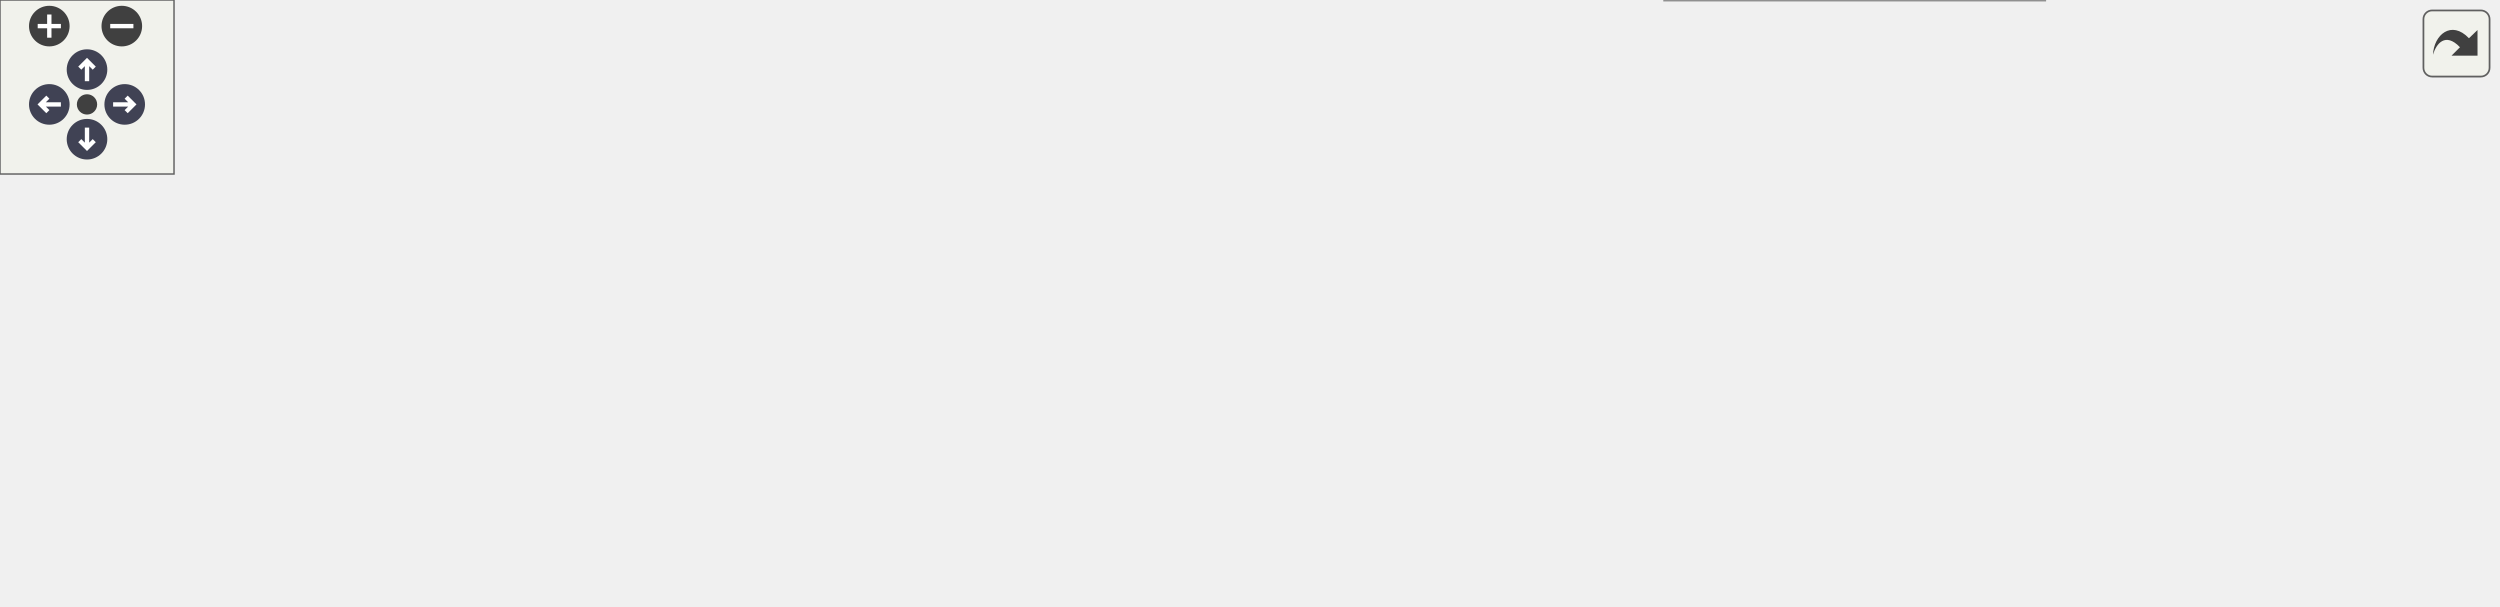
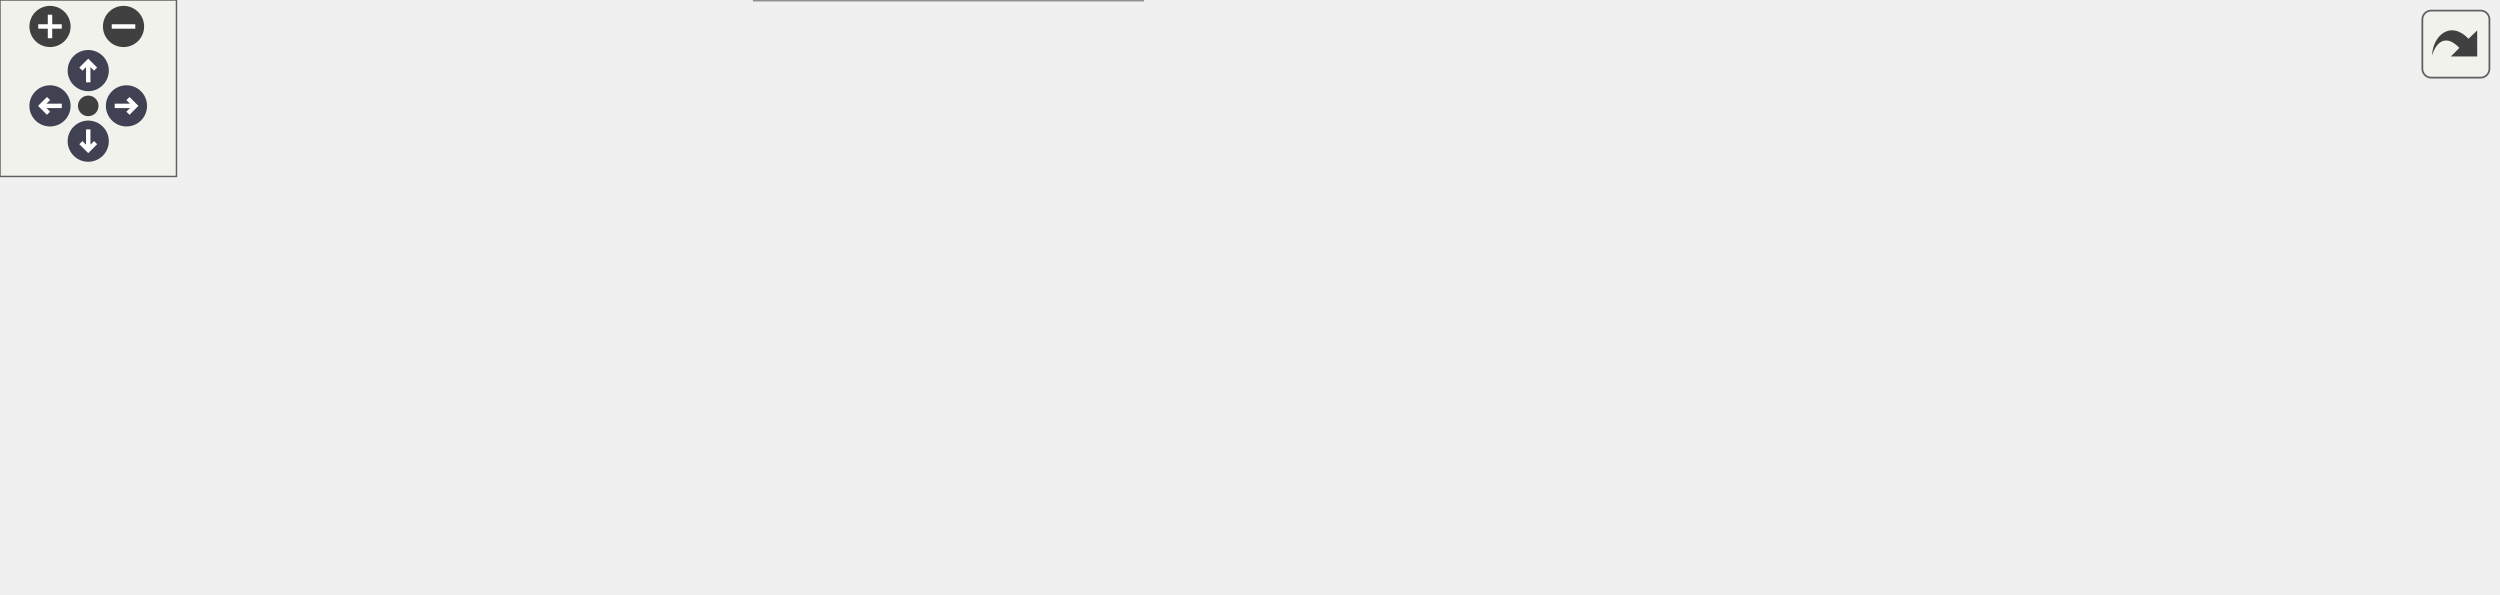
<svg xmlns="http://www.w3.org/2000/svg" xmlns:xlink="http://www.w3.org/1999/xlink" id="main" version="1.1" xml:space="preserve">
  <style type="text/css">
.node, .edge {opacity: 0.7;}
.node.selected, .edge.selected {opacity: 1;}
.edge:hover path { stroke: red; }
.edge:hover polygon { stroke: red; fill: red; }
</style>
  <defs>
    <circle id="rim" cx="0" cy="0" r="7" />
    <circle id="rim2" cx="0" cy="0" r="3.5" />
    <g id="zoomPlus">
      <use xlink:href="#rim" fill="#404040">
        <set attributeName="fill" to="#808080" begin="zoomplus.mouseover" end="zoomplus.mouseout" />
      </use>
      <path d="M-4,0h8M0,-4v8" fill="none" stroke="white" stroke-width="1.5" pointer-events="none" />
    </g>
    <g id="zoomMin">
      <use xlink:href="#rim" fill="#404040">
        <set attributeName="fill" to="#808080" begin="zoomminus.mouseover" end="zoomminus.mouseout" />
      </use>
      <path d="M-4,0h8" fill="none" stroke="white" stroke-width="1.5" pointer-events="none" />
    </g>
    <g id="arrowUp" transform="translate(30 24)">
      <use xlink:href="#rim" />
      <path pointer-events="none" fill="none" stroke="white" stroke-width="1.5" d="M0,-3.0v7 M-2.5,-0.5L0,-3.0L2.5,-0.5" />
    </g>
    <g id="arrowRight" transform="rotate(90) translate(36 -43)">
      <use xlink:href="#rim" />
      <path pointer-events="none" fill="none" stroke="white" stroke-width="1.5" d="M0,-3.0v7 M-2.5,-0.5L0,-3.0L2.5,-0.5" />
    </g>
    <g id="arrowDown" transform="rotate(180) translate(-30 -48)">
      <use xlink:href="#rim" />
      <path pointer-events="none" fill="none" stroke="white" stroke-width="1.5" d="M0,-3.0v7 M-2.5,-0.5L0,-3.0L2.5,-0.5" />
    </g>
    <g id="arrowLeft" transform="rotate(270) translate(-36 17)">
      <use xlink:href="#rim" />
      <path pointer-events="none" fill="none" stroke="white" stroke-width="1.5" d="M0,-3.0v7 M-2.5,-0.5L0,-3.0L2.5,-0.5" />
    </g>
    <g id="resetDef">
      <use xlink:href="#rim2" fill="#404040">
        <set attributeName="fill" to="#808080" begin="reset.mouseover" end="reset.mouseout" />
      </use>
    </g>
  </defs>
  <svg id="graph" class="graph">
    <g id="viewport">
      <g id="Node000001" class="node">
        <g id="a_Node000001">
          <a xlink:title="Checks if ALL elements of a real(kind(0d0)) array are of default value.">
-             <polygon fill="#999999" stroke="#666666" points="861,-84 741,-84 741,-54 861,-54 861,-84" />
-             <text text-anchor="start" x="749" y="-72" font-family="Helvetica,sans-Serif" font-size="10.00">m_helper_basic::f_all</text>
-             <text text-anchor="middle" x="801" y="-61" font-family="Helvetica,sans-Serif" font-size="10.00">_default</text>
+             <polygon fill="#999999" stroke="#666666" points="849,-93.5 729,-93.5 729,-63.5 849,-63.5 849,-93.5" />
+             <text text-anchor="start" x="737" y="-81.5" font-family="Helvetica,sans-Serif" font-size="10.00">m_helper_basic::f_all</text>
+             <text text-anchor="middle" x="789" y="-70.5" font-family="Helvetica,sans-Serif" font-size="10.00">_default</text>
          </a>
        </g>
      </g>
      <g id="Node000002" class="node">
        <g id="a_Node000002">
-           <a xlink:href="namespacem__check__patches.html#a7286a74b75fa2f5e046638056a85665e" target="_top" xlink:title="This subroutine verifies that the primitive variables associated with the given active patch are phys...">
-             <polygon fill="white" stroke="#666666" points="698.5,-148.5 580.5,-148.5 580.5,-107.5 698.5,-107.5 698.5,-148.5" />
-             <text text-anchor="start" x="588.5" y="-136.5" font-family="Helvetica,sans-Serif" font-size="10.00">m_check_patches::s</text>
-             <text text-anchor="start" x="588.5" y="-125.5" font-family="Helvetica,sans-Serif" font-size="10.00">_check_active_patch</text>
-             <text text-anchor="middle" x="639.5" y="-114.5" font-family="Helvetica,sans-Serif" font-size="10.00">_primitive_variables</text>
+           <a xlink:href="m__check__patches_8fpp_8f90.html#ad916354f4c0983cdc82bf989e4816133" target="_top" xlink:title="This subroutine checks the primitive variables.">
+             <polygon fill="white" stroke="#666666" points="688.5,-141.5 565.5,-141.5 565.5,-111.5 688.5,-111.5 688.5,-141.5" />
+             <text text-anchor="start" x="573.5" y="-129.5" font-family="Helvetica,sans-Serif" font-size="10.00">s_check_active_patch</text>
+             <text text-anchor="middle" x="627" y="-118.5" font-family="Helvetica,sans-Serif" font-size="10.00">_primitive_variables</text>
          </a>
        </g>
      </g>
      <g id="edge1_Node000001_Node000002" class="edge">
        <g id="a_edge1_Node000001_Node000002">
          <a xlink:title=" ">
-             <path fill="none" stroke="#63b8ff" d="M749.59,-87.65C732.59,-93.94 713.52,-100.99 696.13,-107.42" />
-             <polygon fill="#63b8ff" stroke="#63b8ff" points="751.17,-90.79 759.34,-84.04 748.75,-84.23 751.17,-90.79" />
+             <path fill="none" stroke="#63b8ff" d="M727.78,-96.57C711.37,-101.49 693.78,-106.77 678.01,-111.5" />
+             <polygon fill="#63b8ff" stroke="#63b8ff" points="729.24,-99.78 737.81,-93.56 727.23,-93.08 729.24,-99.78" />
+           </a>
+         </g>
+       </g>
+       <g id="Node000008" class="node">
+         <g id="a_Node000008">
+           <a xlink:href="m__check__patches_8fpp_8f90.html#a67cf3909c927c6afa5bf543fcf25920e" target="_top" xlink:title="This subroutine verifies that the primitive variables associated with the given inactive patch remain...">
+             <polygon fill="white" stroke="#666666" points="693,-93.5 561,-93.5 561,-63.5 693,-63.5 693,-93.5" />
+             <text text-anchor="start" x="569" y="-81.5" font-family="Helvetica,sans-Serif" font-size="10.00">s_check_inactive_patch</text>
+             <text text-anchor="middle" x="627" y="-70.5" font-family="Helvetica,sans-Serif" font-size="10.00">_primitive_variables</text>
+           </a>
+         </g>
+       </g>
+       <g id="edge7_Node000001_Node000008" class="edge">
+         <g id="a_edge7_Node000001_Node000008">
+           <a xlink:title=" ">
+             <path fill="none" stroke="#63b8ff" d="M718.63,-78.5C710.14,-78.5 701.49,-78.5 693.07,-78.5" />
+             <polygon fill="#63b8ff" stroke="#63b8ff" points="718.88,-82 728.88,-78.5 718.88,-75 718.88,-82" />
+           </a>
+         </g>
+       </g>
+       <g id="Node000009" class="node">
+         <g id="a_Node000009">
+           <a xlink:href="m__checker_8fpp_8f90.html#a3f8dce1399b6705dfac42812d5789fe8" target="_top" xlink:title="Checks constraints on initial partial density perturbation (perturb_flow, perturb_flow_fluid,...">
+             <polygon fill="white" stroke="#666666" points="692.5,-45.5 561.5,-45.5 561.5,-15.5 692.5,-15.5 692.5,-45.5" />
+             <text text-anchor="start" x="569.5" y="-33.5" font-family="Helvetica,sans-Serif" font-size="10.00">s_check_inputs_perturb</text>
+             <text text-anchor="middle" x="627" y="-22.5" font-family="Helvetica,sans-Serif" font-size="10.00">_density</text>
+           </a>
+         </g>
+       </g>
+       <g id="edge9_Node000001_Node000009" class="edge">
+         <g id="a_edge9_Node000001_Node000009">
+           <a xlink:title=" ">
+             <path fill="none" stroke="#63b8ff" d="M727.78,-60.43C711.37,-55.51 693.78,-50.23 678.01,-45.5" />
+             <polygon fill="#63b8ff" stroke="#63b8ff" points="727.23,-63.92 737.81,-63.44 729.24,-57.22 727.23,-63.92" />
+           </a>
+         </g>
+       </g>
+       <g id="Node000003" class="node">
+         <g id="a_Node000003">
+           <a xlink:href="m__check__patches_8fpp_8f90.html#a012d82461480ed012a1434604f83a843" target="_top" xlink:title=" ">
+             <polygon fill="white" stroke="#666666" points="525,-99 426,-99 426,-80 525,-80 525,-99" />
+             <text text-anchor="middle" x="475.5" y="-87" font-family="Helvetica,sans-Serif" font-size="10.00">s_check_patches</text>
+           </a>
+         </g>
+       </g>
+       <g id="edge2_Node000002_Node000003" class="edge">
+         <g id="a_edge2_Node000002_Node000003">
+           <a xlink:title=" ">
+             <path fill="none" stroke="#63b8ff" d="M555.16,-108.97C541.3,-105.54 527.26,-102.06 514.95,-99.02" />
+             <polygon fill="#63b8ff" stroke="#63b8ff" points="554.64,-112.45 565.19,-111.45 556.33,-105.65 554.64,-112.45" />
+           </a>
+         </g>
+       </g>
+       <g id="Node000004" class="node">
+         <g id="a_Node000004">
+           <a xlink:href="m__check__patches_8fpp_8f90.html#abc543146d1c0580932d5b9d4130c4b8f" target="_top" xlink:title="This module contains subroutines that read, and check consistency of, the user provided inputs and da...">
+             <polygon fill="white" stroke="#666666" points="390,-115.5 255,-115.5 255,-85.5 390,-85.5 390,-115.5" />
+             <text text-anchor="start" x="263" y="-103.5" font-family="Helvetica,sans-Serif" font-size="10.00">__m_check_patches_fpp</text>
+             <text text-anchor="middle" x="322.5" y="-92.5" font-family="Helvetica,sans-Serif" font-size="10.00">_f90__</text>
+           </a>
+         </g>
+       </g>
+       <g id="edge3_Node000003_Node000004" class="edge">
+         <g id="a_edge3_Node000003_Node000004">
+           <a xlink:title=" ">
+             <path fill="none" stroke="#63b8ff" d="M415.82,-93.77C407.41,-94.39 398.72,-95.02 390.18,-95.64" />
+             <polygon fill="#63b8ff" stroke="#63b8ff" points="416.17,-97.26 425.89,-93.04 415.66,-90.28 416.17,-97.26" />
+           </a>
+         </g>
+       </g>
+       <g id="Node000005" class="node">
+         <g id="a_Node000005">
+           <a xlink:href="namespacem__start__up.html#aba056c17994ffb88cd1effa3adb95789" target="_top" xlink:title="Checking that the user inputs make sense, i.e. that the individual choices are compatible with the co...">
+             <polygon fill="white" stroke="#666666" points="380.5,-67.5 264.5,-67.5 264.5,-37.5 380.5,-37.5 380.5,-67.5" />
+             <text text-anchor="start" x="272.5" y="-55.5" font-family="Helvetica,sans-Serif" font-size="10.00">m_start_up::s_check</text>
+             <text text-anchor="middle" x="322.5" y="-44.5" font-family="Helvetica,sans-Serif" font-size="10.00">_input_file</text>
+           </a>
+         </g>
+       </g>
+       <g id="edge4_Node000003_Node000005" class="edge">
+         <g id="a_edge4_Node000003_Node000005">
+           <a xlink:title=" ">
+             <path fill="none" stroke="#63b8ff" d="M425.51,-77.5C411.23,-74 395.51,-70.14 380.77,-66.53" />
+             <polygon fill="#63b8ff" stroke="#63b8ff" points="425.07,-80.99 435.61,-79.97 426.73,-74.19 425.07,-80.99" />
+           </a>
+         </g>
+       </g>
+       <g id="Node000006" class="node">
+         <g id="a_Node000006">
+           <a xlink:href="namespacem__start__up.html#a90f45019dd8a980f2ea3fe2c5b83df6c" target="_top" xlink:title=" ">
+             <polygon fill="white" stroke="#666666" points="219,-67.5 89,-67.5 89,-37.5 219,-37.5 219,-67.5" />
+             <text text-anchor="start" x="97" y="-55.5" font-family="Helvetica,sans-Serif" font-size="10.00">m_start_up::s_initialize</text>
+             <text text-anchor="middle" x="154" y="-44.5" font-family="Helvetica,sans-Serif" font-size="10.00">_mpi_domain</text>
+           </a>
+         </g>
+       </g>
+       <g id="edge5_Node000005_Node000006" class="edge">
+         <g id="a_edge5_Node000005_Node000006">
+           <a xlink:title=" ">
+             <path fill="none" stroke="#63b8ff" d="M254.2,-52.5C242.67,-52.5 230.71,-52.5 219.26,-52.5" />
+             <polygon fill="#63b8ff" stroke="#63b8ff" points="254.2,-56 264.2,-52.5 254.2,-49 254.2,-56" />
          </a>
        </g>
      </g>
      <g id="Node000007" class="node">
        <g id="a_Node000007">
-           <a xlink:href="namespacem__check__patches.html#a67a788934dbcdcd139962e5b453bf622" target="_top" xlink:title="This subroutine verifies that the primitive variables associated with the given inactive patch remain...">
-             <polygon fill="white" stroke="#666666" points="703,-89.5 576,-89.5 576,-48.5 703,-48.5 703,-89.5" />
-             <text text-anchor="start" x="584" y="-77.5" font-family="Helvetica,sans-Serif" font-size="10.00">m_check_patches::s</text>
-             <text text-anchor="start" x="584" y="-66.5" font-family="Helvetica,sans-Serif" font-size="10.00">_check_inactive_patch</text>
-             <text text-anchor="middle" x="639.5" y="-55.5" font-family="Helvetica,sans-Serif" font-size="10.00">_primitive_variables</text>
-           </a>
-         </g>
-       </g>
-       <g id="edge6_Node000001_Node000007" class="edge">
-         <g id="a_edge6_Node000001_Node000007">
-           <a xlink:title=" ">
-             <path fill="none" stroke="#63b8ff" d="M730.45,-69C721.37,-69 712.11,-69 703.15,-69" />
-             <polygon fill="#63b8ff" stroke="#63b8ff" points="730.61,-72.5 740.61,-69 730.61,-65.5 730.61,-72.5" />
-           </a>
-         </g>
-       </g>
-       <g id="Node000008" class="node">
-         <g id="a_Node000008">
-           <a xlink:href="m__checker_8fpp_8f90.html#a3f8dce1399b6705dfac42812d5789fe8" target="_top" xlink:title="Checks constraints on initial partial density perturbation (perturb_flow, perturb_flow_fluid,...">
-             <polygon fill="white" stroke="#666666" points="705,-30 574,-30 574,0 705,0 705,-30" />
-             <text text-anchor="start" x="582" y="-18" font-family="Helvetica,sans-Serif" font-size="10.00">s_check_inputs_perturb</text>
-             <text text-anchor="middle" x="639.5" y="-7" font-family="Helvetica,sans-Serif" font-size="10.00">_density</text>
-           </a>
-         </g>
-       </g>
-       <g id="edge8_Node000001_Node000008" class="edge">
-         <g id="a_edge8_Node000001_Node000008">
-           <a xlink:title=" ">
-             <path fill="none" stroke="#63b8ff" d="M746.03,-50.73C726.17,-44 703.9,-36.47 684.97,-30.05" />
-             <polygon fill="#63b8ff" stroke="#63b8ff" points="744.98,-54.07 755.57,-53.96 747.22,-47.44 744.98,-54.07" />
-           </a>
-         </g>
-       </g>
-       <g id="Node000003" class="node">
-         <g id="a_Node000003">
-           <a xlink:href="namespacem__check__patches.html#ac1792db17d6be42202c765e34c6febfe" target="_top" xlink:title=" ">
-             <polygon fill="white" stroke="#666666" points="538,-84 423,-84 423,-54 538,-54 538,-84" />
-             <text text-anchor="start" x="431" y="-72" font-family="Helvetica,sans-Serif" font-size="10.00">m_check_patches::s</text>
-             <text text-anchor="middle" x="480.5" y="-61" font-family="Helvetica,sans-Serif" font-size="10.00">_check_patches</text>
-           </a>
-         </g>
-       </g>
-       <g id="edge2_Node000002_Node000003" class="edge">
-         <g id="a_edge2_Node000002_Node000003">
-           <a xlink:title=" ">
-             <path fill="none" stroke="#63b8ff" d="M573.91,-103.73C556.26,-97.1 537.65,-90.1 521.78,-84.14" />
-             <polygon fill="#63b8ff" stroke="#63b8ff" points="573,-107.12 583.59,-107.36 575.46,-100.57 573,-107.12" />
-           </a>
-         </g>
-       </g>
-       <g id="Node000004" class="node">
-         <g id="a_Node000004">
-           <a xlink:href="namespacem__start__up.html#aba056c17994ffb88cd1effa3adb95789" target="_top" xlink:title="Checking that the user inputs make sense, i.e. that the individual choices are compatible with the co...">
-             <polygon fill="white" stroke="#666666" points="379,-81 263,-81 263,-51 379,-51 379,-81" />
-             <text text-anchor="start" x="271" y="-69" font-family="Helvetica,sans-Serif" font-size="10.00">m_start_up::s_check</text>
-             <text text-anchor="middle" x="321" y="-58" font-family="Helvetica,sans-Serif" font-size="10.00">_input_file</text>
-           </a>
-         </g>
-       </g>
-       <g id="edge3_Node000003_Node000004" class="edge">
-         <g id="a_edge3_Node000003_Node000004">
-           <a xlink:title=" ">
-             <path fill="none" stroke="#63b8ff" d="M412.52,-67.72C401.38,-67.51 389.91,-67.29 379.04,-67.09" />
-             <polygon fill="#63b8ff" stroke="#63b8ff" points="412.57,-71.23 422.64,-67.92 412.71,-64.23 412.57,-71.23" />
-           </a>
-         </g>
-       </g>
-       <g id="Node000005" class="node">
-         <g id="a_Node000005">
-           <a xlink:href="namespacem__start__up.html#a90f45019dd8a980f2ea3fe2c5b83df6c" target="_top" xlink:title=" ">
-             <polygon fill="white" stroke="#666666" points="219,-81 89,-81 89,-51 219,-51 219,-81" />
-             <text text-anchor="start" x="97" y="-69" font-family="Helvetica,sans-Serif" font-size="10.00">m_start_up::s_initialize</text>
-             <text text-anchor="middle" x="154" y="-58" font-family="Helvetica,sans-Serif" font-size="10.00">_mpi_domain</text>
-           </a>
-         </g>
-       </g>
-       <g id="edge4_Node000004_Node000005" class="edge">
-         <g id="a_edge4_Node000004_Node000005">
-           <a xlink:title=" ">
-             <path fill="none" stroke="#63b8ff" d="M252.72,-66C241.65,-66 230.2,-66 219.2,-66" />
-             <polygon fill="#63b8ff" stroke="#63b8ff" points="252.75,-69.5 262.75,-66 252.75,-62.5 252.75,-69.5" />
-           </a>
-         </g>
-       </g>
-       <g id="Node000006" class="node">
-         <g id="a_Node000006">
          <a xlink:href="p__main_8f90.html#aeec10ee8e2940c953967da3e374e1579" target="_top" xlink:title="This program takes care of setting up the initial condition and grid data for the multicomponent flow...">
-             <polygon fill="white" stroke="#666666" points="53,-75.5 0,-75.5 0,-56.5 53,-56.5 53,-75.5" />
-             <text text-anchor="middle" x="26.5" y="-63.5" font-family="Helvetica,sans-Serif" font-size="10.00">p_main</text>
-           </a>
-         </g>
-       </g>
-       <g id="edge5_Node000005_Node000006" class="edge">
-         <g id="a_edge5_Node000005_Node000006">
-           <a xlink:title=" ">
-             <path fill="none" stroke="#63b8ff" d="M78.74,-66C69.58,-66 60.76,-66 53.09,-66" />
-             <polygon fill="#63b8ff" stroke="#63b8ff" points="78.78,-69.5 88.78,-66 78.78,-62.5 78.78,-69.5" />
-           </a>
-         </g>
-       </g>
-       <g id="edge7_Node000007_Node000003" class="edge">
-         <g id="a_edge7_Node000007_Node000003">
-           <a xlink:title=" ">
-             <path fill="none" stroke="#63b8ff" d="M565.96,-69C556.64,-69 547.2,-69 538.19,-69" />
-             <polygon fill="#63b8ff" stroke="#63b8ff" points="566,-72.5 576,-69 566,-65.5 566,-72.5" />
-           </a>
-         </g>
-       </g>
-       <g id="Node000009" class="node">
-         <g id="a_Node000009">
-           <a xlink:href="m__checker_8fpp_8f90.html#a66c49f3c83092720b368c30c6048538a" target="_top" xlink:title="Checks compatibility of parameters in the input file. Used by the pre_process stage.">
-             <polygon fill="white" stroke="#666666" points="526,-27.5 435,-27.5 435,-8.5 526,-8.5 526,-27.5" />
-             <text text-anchor="middle" x="480.5" y="-15.5" font-family="Helvetica,sans-Serif" font-size="10.00">s_check_inputs</text>
-           </a>
-         </g>
-       </g>
-       <g id="edge9_Node000008_Node000009" class="edge">
-         <g id="a_edge9_Node000008_Node000009">
-           <a xlink:title=" ">
-             <path fill="none" stroke="#63b8ff" d="M563.5,-16.43C550.67,-16.68 537.72,-16.93 526.01,-17.15" />
-             <polygon fill="#63b8ff" stroke="#63b8ff" points="563.8,-19.93 573.74,-16.24 563.67,-12.93 563.8,-19.93" />
-           </a>
-         </g>
-       </g>
-       <g id="edge11_Node000009_Node000004" class="edge">
-         <g id="a_edge11_Node000009_Node000004">
-           <a xlink:title=" ">
-             <path fill="none" stroke="#63b8ff" d="M438.34,-30.54C417.86,-36.79 392.94,-44.38 371.43,-50.94" />
-             <polygon fill="#63b8ff" stroke="#63b8ff" points="439.46,-33.86 448.01,-27.6 437.42,-27.17 439.46,-33.86" />
+             <polygon fill="white" stroke="#666666" points="53,-62 0,-62 0,-43 53,-43 53,-62" />
+             <text text-anchor="middle" x="26.5" y="-50" font-family="Helvetica,sans-Serif" font-size="10.00">p_main</text>
+           </a>
+         </g>
+       </g>
+       <g id="edge6_Node000006_Node000007" class="edge">
+         <g id="a_edge6_Node000006_Node000007">
+           <a xlink:title=" ">
+             <path fill="none" stroke="#63b8ff" d="M78.74,-52.5C69.58,-52.5 60.76,-52.5 53.09,-52.5" />
+             <polygon fill="#63b8ff" stroke="#63b8ff" points="78.78,-56 88.78,-52.5 78.78,-49 78.78,-56" />
+           </a>
+         </g>
+       </g>
+       <g id="edge8_Node000008_Node000003" class="edge">
+         <g id="a_edge8_Node000008_Node000003">
+           <a xlink:title=" ">
+             <path fill="none" stroke="#63b8ff" d="M550.72,-84.04C542.06,-84.68 533.41,-85.31 525.23,-85.91" />
+             <polygon fill="#63b8ff" stroke="#63b8ff" points="551.15,-87.52 560.86,-83.29 550.63,-80.54 551.15,-87.52" />
          </a>
        </g>
      </g>
      <g id="Node000010" class="node">
        <g id="a_Node000010">
-           <a xlink:href="m__checker_8fpp_8f90.html#a975b2bfe62199545eeb2519e9afb1395" target="_top" xlink:title=" ">
-             <polygon fill="white" stroke="#666666" points="387,-27.5 255,-27.5 255,-8.5 387,-8.5 387,-27.5" />
-             <text text-anchor="middle" x="321" y="-15.5" font-family="Helvetica,sans-Serif" font-size="10.00">__m_checker_fpp_f90__</text>
+           <a xlink:href="m__checker_8fpp_8f90.html#a66c49f3c83092720b368c30c6048538a" target="_top" xlink:title="Checks compatibility of parameters in the input file. Used by the pre_process stage.">
+             <polygon fill="white" stroke="#666666" points="521,-40 430,-40 430,-21 521,-21 521,-40" />
+             <text text-anchor="middle" x="475.5" y="-28" font-family="Helvetica,sans-Serif" font-size="10.00">s_check_inputs</text>
          </a>
        </g>
      </g>
      <g id="edge10_Node000009_Node000010" class="edge">
        <g id="a_edge10_Node000009_Node000010">
          <a xlink:title=" ">
-             <path fill="none" stroke="#63b8ff" d="M424.44,-18C412.38,-18 399.51,-18 387.11,-18" />
-             <polygon fill="#63b8ff" stroke="#63b8ff" points="424.79,-21.5 434.79,-18 424.79,-14.5 424.79,-21.5" />
+             <path fill="none" stroke="#63b8ff" d="M551.06,-30.5C540.8,-30.5 530.54,-30.5 521.06,-30.5" />
+             <polygon fill="#63b8ff" stroke="#63b8ff" points="551.3,-34 561.3,-30.5 551.3,-27 551.3,-34" />
+           </a>
+         </g>
+       </g>
+       <g id="edge12_Node000010_Node000005" class="edge">
+         <g id="a_edge12_Node000010_Node000005">
+           <a xlink:title=" ">
+             <path fill="none" stroke="#63b8ff" d="M419.62,-38.5C406.92,-40.35 393.37,-42.32 380.57,-44.19" />
+             <polygon fill="#63b8ff" stroke="#63b8ff" points="420.21,-41.95 429.6,-37.04 419.2,-35.02 420.21,-41.95" />
+           </a>
+         </g>
+       </g>
+       <g id="Node000011" class="node">
+         <g id="a_Node000011">
+           <a xlink:href="m__checker_8fpp_8f90.html#a975b2bfe62199545eeb2519e9afb1395" target="_top" xlink:title=" ">
+             <polygon fill="white" stroke="#666666" points="388.5,-19 256.5,-19 256.5,0 388.5,0 388.5,-19" />
+             <text text-anchor="middle" x="322.5" y="-7" font-family="Helvetica,sans-Serif" font-size="10.00">__m_checker_fpp_f90__</text>
+           </a>
+         </g>
+       </g>
+       <g id="edge11_Node000010_Node000011" class="edge">
+         <g id="a_edge11_Node000010_Node000011">
+           <a xlink:title=" ">
+             <path fill="none" stroke="#63b8ff" d="M419.4,-22.84C409.4,-21.45 398.88,-19.98 388.62,-18.56" />
+             <polygon fill="#63b8ff" stroke="#63b8ff" points="419.22,-26.35 429.6,-24.26 420.18,-19.41 419.22,-26.35" />
          </a>
        </g>
      </g>
    </g>
  </svg>
  <g id="navigator" transform="translate(0 0)" fill="#404254">
    <rect fill="#f2f5e9" fill-opacity="0.5" stroke="#606060" stroke-width=".5" x="0" y="0" width="60" height="60" />
    <use id="zoomplus" xlink:href="#zoomPlus" x="17" y="9" />
    <use id="zoomminus" xlink:href="#zoomMin" x="42" y="9" />
    <use id="reset" xlink:href="#resetDef" x="30" y="36" />
    <use id="arrowup" xlink:href="#arrowUp" x="0" y="0" />
    <use id="arrowright" xlink:href="#arrowRight" x="0" y="0" />
    <use id="arrowdown" xlink:href="#arrowDown" x="0" y="0" />
    <use id="arrowleft" xlink:href="#arrowLeft" x="0" y="0" />
  </g>
  <svg viewBox="0 0 15 15" width="100%" height="30px" preserveAspectRatio="xMaxYMin meet">
    <g id="arrow_out" transform="scale(0.3 0.3)">
      <a xlink:href="namespacem__helper__basic_a2a51671bfbfddf6ecabbc9593be49e1d_icgraph_org.svg" target="_base">
        <rect id="button" ry="5" rx="5" y="6" x="6" height="38" width="38" fill="#f2f5e9" fill-opacity="0.5" stroke="#606060" stroke-width="1.0" />
        <path id="arrow" d="M 11.5,31.437 C 11.94,20.098 22.043,11.323 32.159,21.979 L 37.069,17.246 C 37.069,17.246 37.088,32 37.088,32 L 22.16,31.978 C 22.16,31.978 26.998,27.14 26.998,27.14 C 18.529,18.264 13.292,25.23 11.5,31.437 z" style="fill:#404040;" />
      </a>
    </g>
  </svg>
  <style type="text/css">

[data-mouse-over-selected='false'] { opacity: 0.7; }
[data-mouse-over-selected='true']  { opacity: 1.0; }

</style>
</svg>
